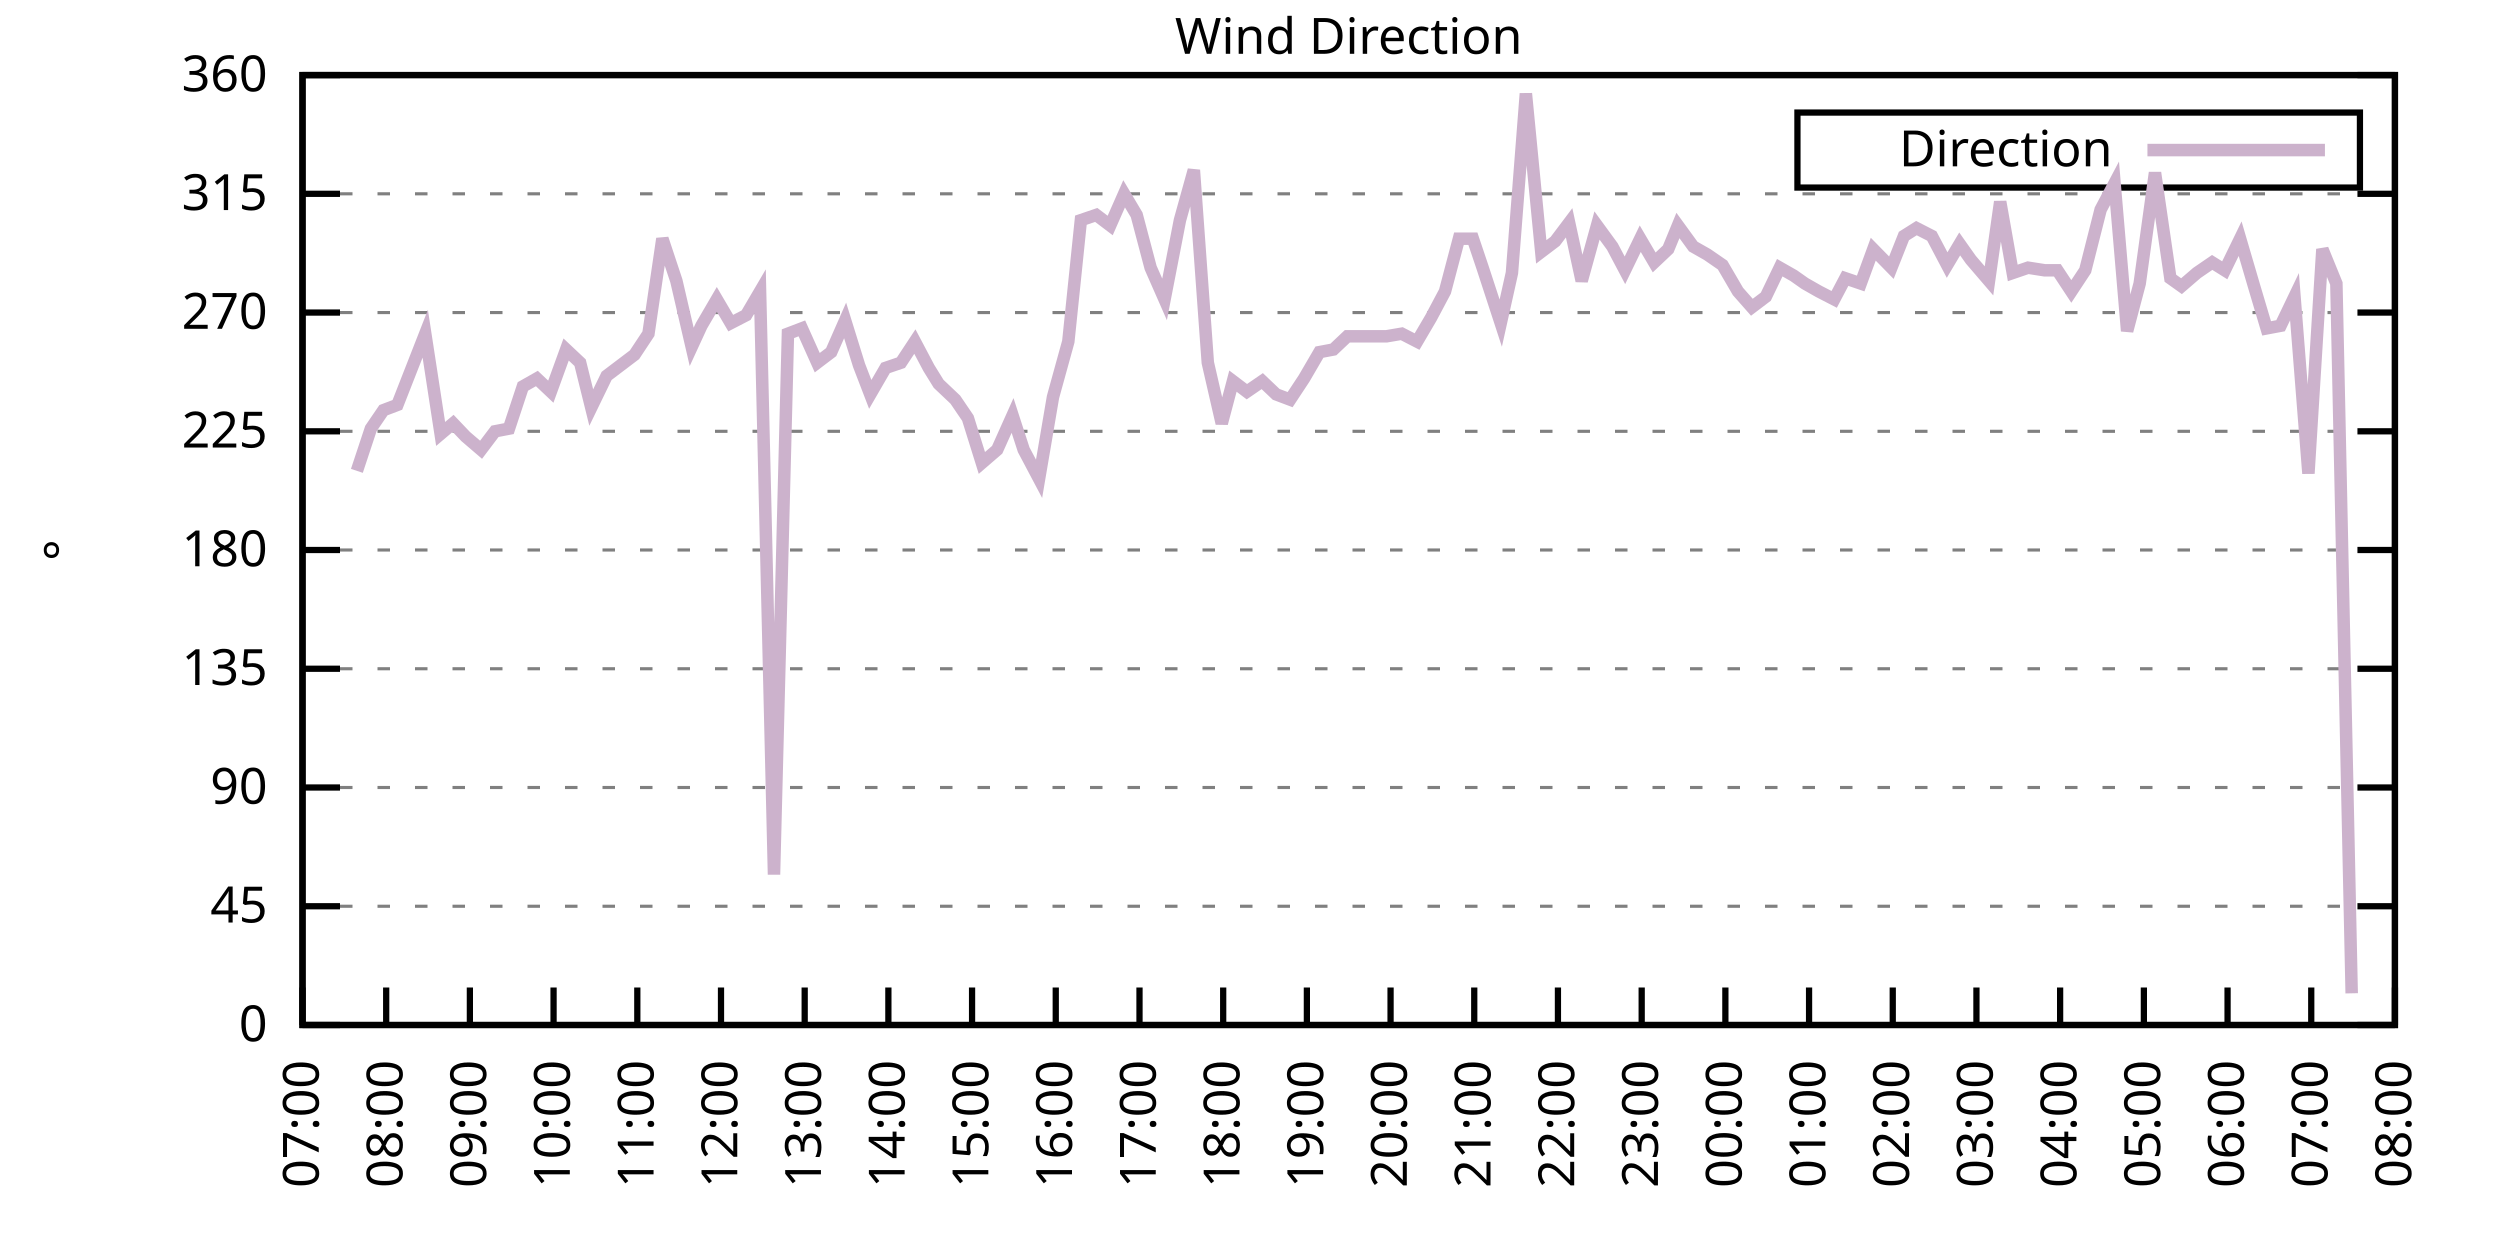
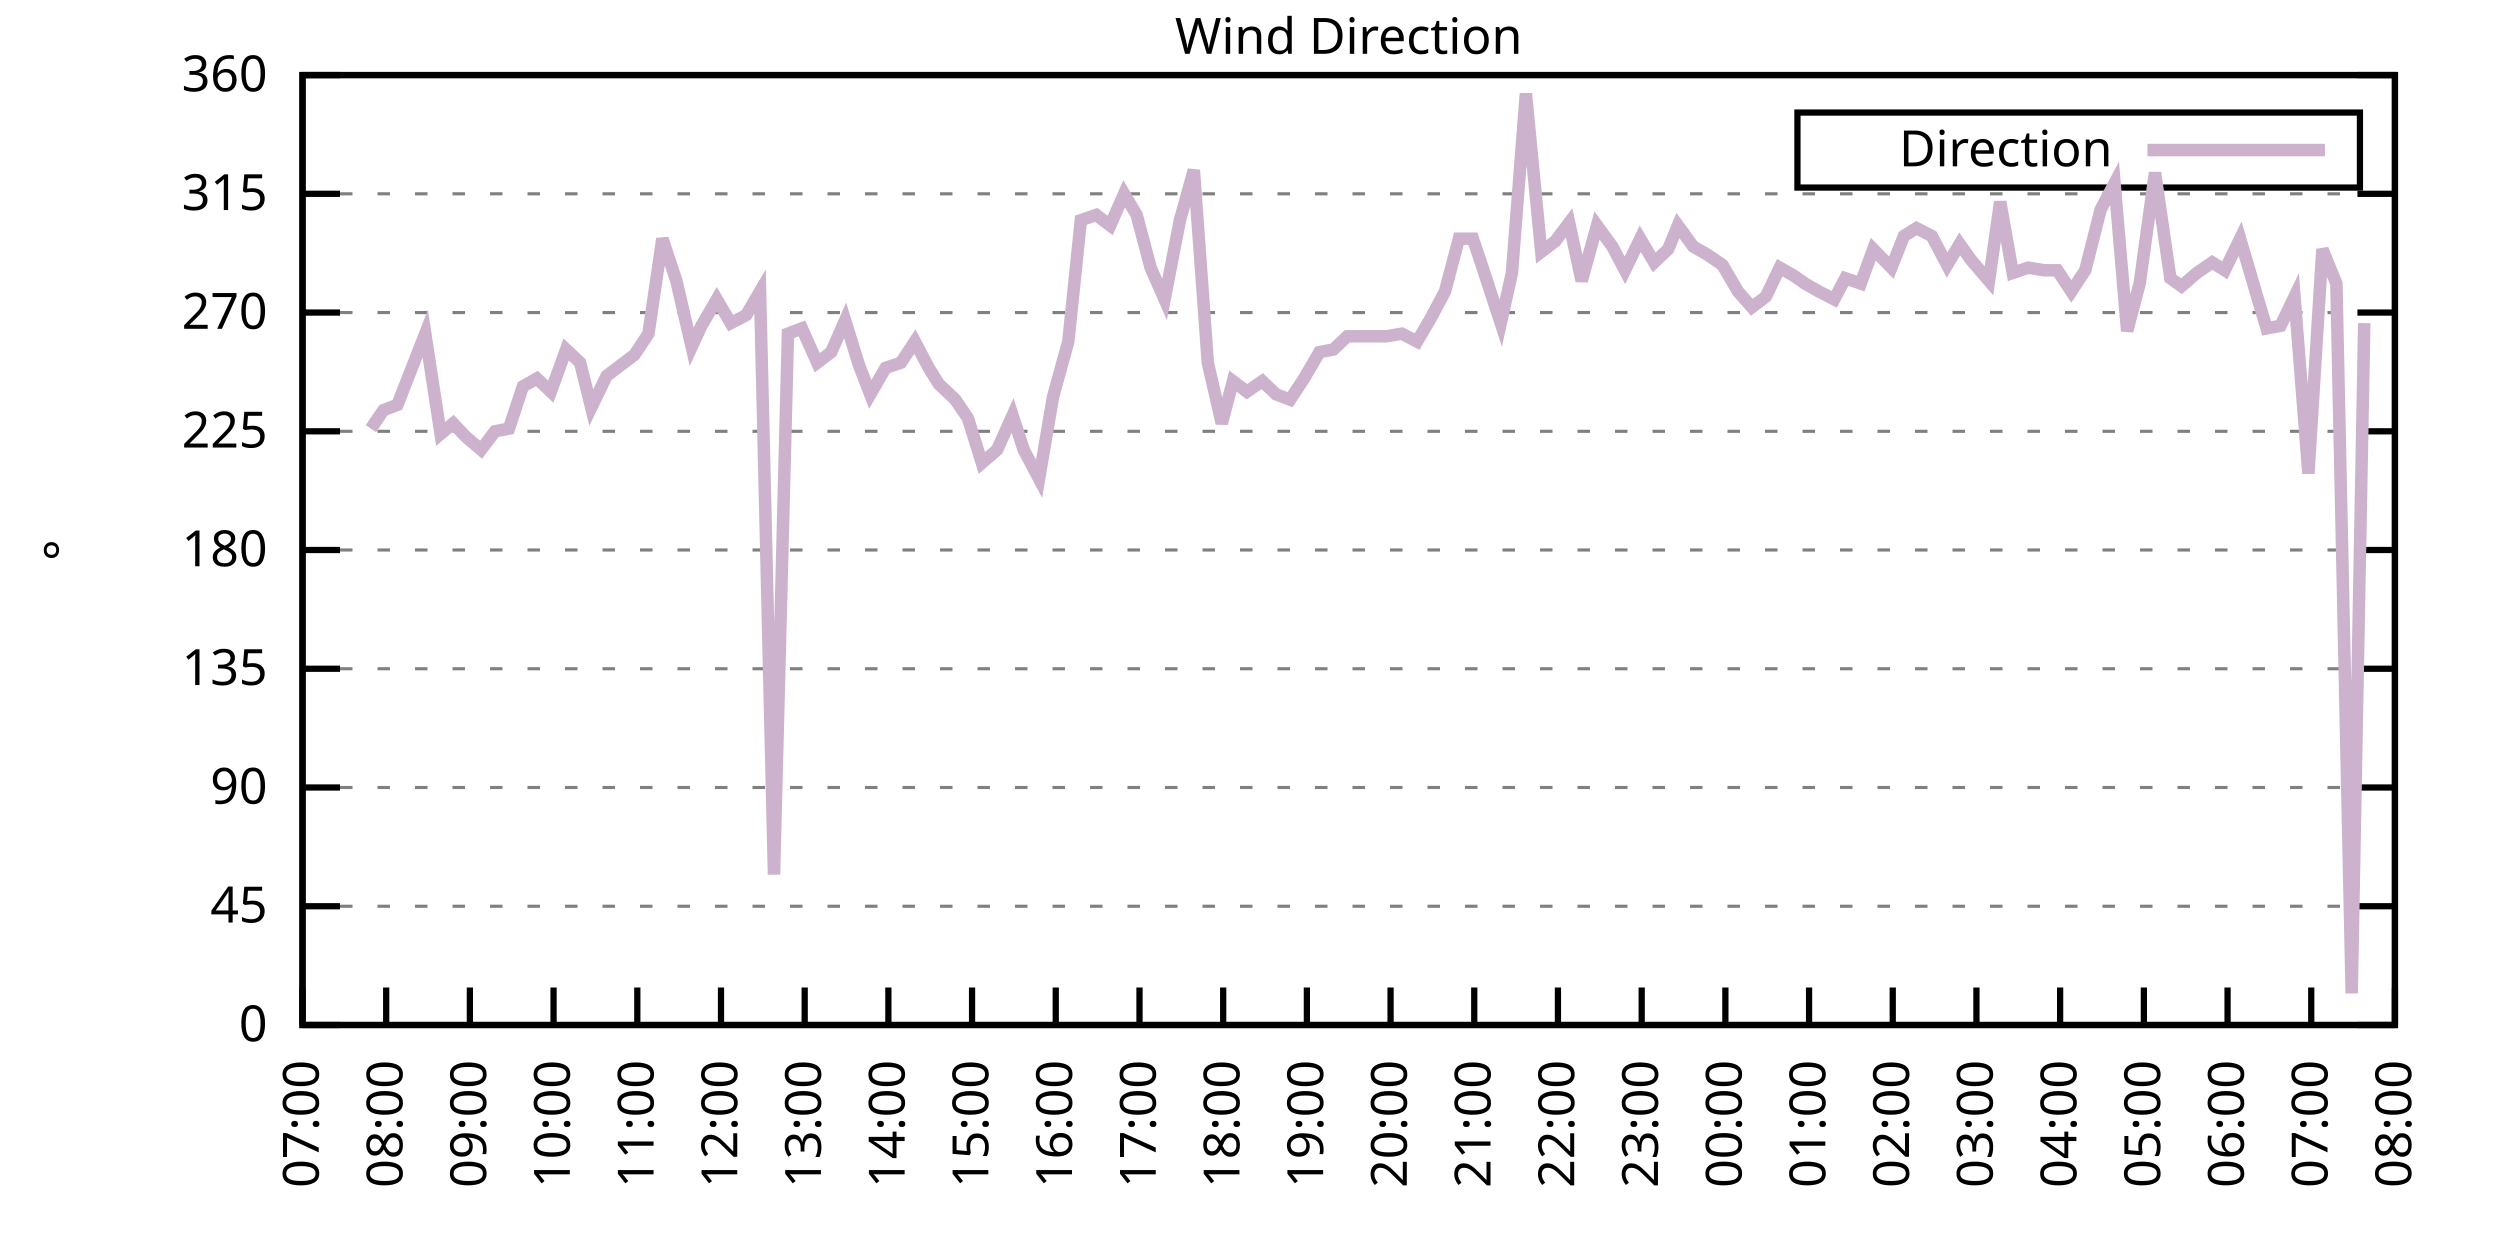
<svg xmlns="http://www.w3.org/2000/svg" xmlns:xlink="http://www.w3.org/1999/xlink" width="400" height="200" viewBox="0 0 400 200">
  <g id="gnuplot_canvas">
    <rect x="0" y="0" width="400" height="200" fill="none" />
    <defs>
      <circle id="gpDot" r="0.5" stroke-width="0.5" stroke="currentColor" />
      <path id="gpPt0" stroke-width="0.333" stroke="currentColor" d="M-1,0 h2 M0,-1 v2" />
      <path id="gpPt1" stroke-width="0.333" stroke="currentColor" d="M-1,-1 L1,1 M1,-1 L-1,1" />
      <path id="gpPt2" stroke-width="0.333" stroke="currentColor" d="M-1,0 L1,0 M0,-1 L0,1 M-1,-1 L1,1 M-1,1 L1,-1" />
      <rect id="gpPt3" stroke-width="0.333" stroke="currentColor" x="-1" y="-1" width="2" height="2" />
      <rect id="gpPt4" stroke-width="0.333" stroke="currentColor" fill="currentColor" x="-1" y="-1" width="2" height="2" />
      <circle id="gpPt5" stroke-width="0.333" stroke="currentColor" cx="0" cy="0" r="1" />
      <use xlink:href="#gpPt5" id="gpPt6" fill="currentColor" stroke="none" />
      <path id="gpPt7" stroke-width="0.333" stroke="currentColor" d="M0,-1.33 L-1.33,0.67 L1.33,0.67 z" />
      <use xlink:href="#gpPt7" id="gpPt8" fill="currentColor" stroke="none" />
      <use xlink:href="#gpPt7" id="gpPt9" stroke="currentColor" transform="rotate(180)" />
      <use xlink:href="#gpPt9" id="gpPt10" fill="currentColor" stroke="none" />
      <use xlink:href="#gpPt3" id="gpPt11" stroke="currentColor" transform="rotate(45)" />
      <use xlink:href="#gpPt11" id="gpPt12" fill="currentColor" stroke="none" />
      <path id="gpPt13" stroke-width="0.333" stroke="currentColor" d="M0,1.330 L1.265,0.411 L0.782,-1.067 L-0.782,-1.076 L-1.265,0.411 z" />
      <use xlink:href="#gpPt13" id="gpPt14" fill="currentColor" stroke="none" />
      <filter id="textbox" filterUnits="objectBoundingBox" x="0" y="0" height="1" width="1">
        <feFlood flood-color="white" flood-opacity="1" result="bgnd" />
        <feComposite in="SourceGraphic" in2="bgnd" operator="atop" />
      </filter>
      <filter id="greybox" filterUnits="objectBoundingBox" x="0" y="0" height="1" width="1">
        <feFlood flood-color="lightgrey" flood-opacity="1" result="grey" />
        <feComposite in="SourceGraphic" in2="grey" operator="atop" />
      </filter>
    </defs>
    <g fill="none" color="white" stroke="currentColor" stroke-width="1.00" stroke-linecap="butt" stroke-linejoin="miter">
</g>
    <g fill="none" color="black" stroke="currentColor" stroke-width="1.00" stroke-linecap="butt" stroke-linejoin="miter">
      <g stroke="none" shape-rendering="crispEdges">
        <polygon fill="rgb(255, 255, 255)" points="48.40,164.00 383.18,164.00 383.18,12.02 48.40,12.02 " />
      </g>
    </g>
    <g fill="none" color="black" stroke="currentColor" stroke-width="1.00" stroke-linecap="butt" stroke-linejoin="miter">
</g>
    <g fill="none" color="black" stroke="black" stroke-width="0.50" stroke-linecap="butt" stroke-linejoin="miter">
</g>
    <g fill="none" color="gray" stroke="currentColor" stroke-width="0.50" stroke-linecap="butt" stroke-linejoin="miter">
      <path stroke="gray" stroke-dasharray="2,4" class="gridline" d="M48.40,164.00 L383.19,164.00  " />
    </g>
    <g fill="none" color="gray" stroke="gray" stroke-width="1.00" stroke-linecap="butt" stroke-linejoin="miter">
</g>
    <g fill="none" color="black" stroke="currentColor" stroke-width="1.00" stroke-linecap="butt" stroke-linejoin="miter">
      <path stroke="black" d="M48.40,164.00 L54.40,164.00 M383.19,164.00 L377.19,164.00  " />
      <g transform="translate(42.80,166.60)" stroke="none" fill="black" font-family="Sans" font-size="8.00" text-anchor="end">
        <text>
          <tspan font-family="Sans"> 0</tspan>
        </text>
      </g>
    </g>
    <g fill="none" color="black" stroke="currentColor" stroke-width="1.00" stroke-linecap="butt" stroke-linejoin="miter">
</g>
    <g fill="none" color="black" stroke="black" stroke-width="0.50" stroke-linecap="butt" stroke-linejoin="miter">
</g>
    <g fill="none" color="gray" stroke="currentColor" stroke-width="0.50" stroke-linecap="butt" stroke-linejoin="miter">
      <path stroke="gray" stroke-dasharray="2,4" class="gridline" d="M48.40,145.00 L383.19,145.00  " />
    </g>
    <g fill="none" color="gray" stroke="gray" stroke-width="1.00" stroke-linecap="butt" stroke-linejoin="miter">
</g>
    <g fill="none" color="black" stroke="currentColor" stroke-width="1.00" stroke-linecap="butt" stroke-linejoin="miter">
      <path stroke="black" d="M48.40,145.00 L54.40,145.00 M383.19,145.00 L377.19,145.00  " />
      <g transform="translate(42.80,147.60)" stroke="none" fill="black" font-family="Sans" font-size="8.00" text-anchor="end">
        <text>
          <tspan font-family="Sans"> 45</tspan>
        </text>
      </g>
    </g>
    <g fill="none" color="black" stroke="currentColor" stroke-width="1.00" stroke-linecap="butt" stroke-linejoin="miter">
</g>
    <g fill="none" color="black" stroke="black" stroke-width="0.50" stroke-linecap="butt" stroke-linejoin="miter">
</g>
    <g fill="none" color="gray" stroke="currentColor" stroke-width="0.50" stroke-linecap="butt" stroke-linejoin="miter">
      <path stroke="gray" stroke-dasharray="2,4" class="gridline" d="M48.40,126.00 L383.19,126.00  " />
    </g>
    <g fill="none" color="gray" stroke="gray" stroke-width="1.00" stroke-linecap="butt" stroke-linejoin="miter">
</g>
    <g fill="none" color="black" stroke="currentColor" stroke-width="1.00" stroke-linecap="butt" stroke-linejoin="miter">
      <path stroke="black" d="M48.40,126.00 L54.40,126.00 M383.19,126.00 L377.19,126.00  " />
      <g transform="translate(42.80,128.60)" stroke="none" fill="black" font-family="Sans" font-size="8.00" text-anchor="end">
        <text>
          <tspan font-family="Sans"> 90</tspan>
        </text>
      </g>
    </g>
    <g fill="none" color="black" stroke="currentColor" stroke-width="1.00" stroke-linecap="butt" stroke-linejoin="miter">
</g>
    <g fill="none" color="black" stroke="black" stroke-width="0.50" stroke-linecap="butt" stroke-linejoin="miter">
</g>
    <g fill="none" color="gray" stroke="currentColor" stroke-width="0.50" stroke-linecap="butt" stroke-linejoin="miter">
      <path stroke="gray" stroke-dasharray="2,4" class="gridline" d="M48.40,107.00 L383.19,107.00  " />
    </g>
    <g fill="none" color="gray" stroke="gray" stroke-width="1.00" stroke-linecap="butt" stroke-linejoin="miter">
</g>
    <g fill="none" color="black" stroke="currentColor" stroke-width="1.00" stroke-linecap="butt" stroke-linejoin="miter">
      <path stroke="black" d="M48.40,107.00 L54.40,107.00 M383.19,107.00 L377.19,107.00  " />
      <g transform="translate(42.80,109.60)" stroke="none" fill="black" font-family="Sans" font-size="8.00" text-anchor="end">
        <text>
          <tspan font-family="Sans"> 135</tspan>
        </text>
      </g>
    </g>
    <g fill="none" color="black" stroke="currentColor" stroke-width="1.00" stroke-linecap="butt" stroke-linejoin="miter">
</g>
    <g fill="none" color="black" stroke="black" stroke-width="0.50" stroke-linecap="butt" stroke-linejoin="miter">
</g>
    <g fill="none" color="gray" stroke="currentColor" stroke-width="0.50" stroke-linecap="butt" stroke-linejoin="miter">
      <path stroke="gray" stroke-dasharray="2,4" class="gridline" d="M48.40,88.00 L383.19,88.00  " />
    </g>
    <g fill="none" color="gray" stroke="gray" stroke-width="1.00" stroke-linecap="butt" stroke-linejoin="miter">
</g>
    <g fill="none" color="black" stroke="currentColor" stroke-width="1.00" stroke-linecap="butt" stroke-linejoin="miter">
      <path stroke="black" d="M48.40,88.00 L54.40,88.00 M383.19,88.00 L377.19,88.00  " />
      <g transform="translate(42.80,90.60)" stroke="none" fill="black" font-family="Sans" font-size="8.00" text-anchor="end">
        <text>
          <tspan font-family="Sans"> 180</tspan>
        </text>
      </g>
    </g>
    <g fill="none" color="black" stroke="currentColor" stroke-width="1.00" stroke-linecap="butt" stroke-linejoin="miter">
</g>
    <g fill="none" color="black" stroke="black" stroke-width="0.50" stroke-linecap="butt" stroke-linejoin="miter">
</g>
    <g fill="none" color="gray" stroke="currentColor" stroke-width="0.50" stroke-linecap="butt" stroke-linejoin="miter">
      <path stroke="gray" stroke-dasharray="2,4" class="gridline" d="M48.40,69.01 L383.19,69.01  " />
    </g>
    <g fill="none" color="gray" stroke="gray" stroke-width="1.00" stroke-linecap="butt" stroke-linejoin="miter">
</g>
    <g fill="none" color="black" stroke="currentColor" stroke-width="1.00" stroke-linecap="butt" stroke-linejoin="miter">
      <path stroke="black" d="M48.40,69.01 L54.40,69.01 M383.19,69.01 L377.19,69.01  " />
      <g transform="translate(42.80,71.61)" stroke="none" fill="black" font-family="Sans" font-size="8.00" text-anchor="end">
        <text>
          <tspan font-family="Sans"> 225</tspan>
        </text>
      </g>
    </g>
    <g fill="none" color="black" stroke="currentColor" stroke-width="1.00" stroke-linecap="butt" stroke-linejoin="miter">
</g>
    <g fill="none" color="black" stroke="black" stroke-width="0.50" stroke-linecap="butt" stroke-linejoin="miter">
</g>
    <g fill="none" color="gray" stroke="currentColor" stroke-width="0.50" stroke-linecap="butt" stroke-linejoin="miter">
      <path stroke="gray" stroke-dasharray="2,4" class="gridline" d="M48.40,50.01 L383.19,50.01  " />
    </g>
    <g fill="none" color="gray" stroke="gray" stroke-width="1.00" stroke-linecap="butt" stroke-linejoin="miter">
</g>
    <g fill="none" color="black" stroke="currentColor" stroke-width="1.00" stroke-linecap="butt" stroke-linejoin="miter">
      <path stroke="black" d="M48.40,50.01 L54.40,50.01 M383.19,50.01 L377.19,50.01  " />
      <g transform="translate(42.80,52.61)" stroke="none" fill="black" font-family="Sans" font-size="8.00" text-anchor="end">
        <text>
          <tspan font-family="Sans"> 270</tspan>
        </text>
      </g>
    </g>
    <g fill="none" color="black" stroke="currentColor" stroke-width="1.00" stroke-linecap="butt" stroke-linejoin="miter">
</g>
    <g fill="none" color="black" stroke="black" stroke-width="0.50" stroke-linecap="butt" stroke-linejoin="miter">
</g>
    <g fill="none" color="gray" stroke="currentColor" stroke-width="0.50" stroke-linecap="butt" stroke-linejoin="miter">
      <path stroke="gray" stroke-dasharray="2,4" class="gridline" d="M48.40,31.01 L383.19,31.01  " />
    </g>
    <g fill="none" color="gray" stroke="gray" stroke-width="1.00" stroke-linecap="butt" stroke-linejoin="miter">
</g>
    <g fill="none" color="black" stroke="currentColor" stroke-width="1.00" stroke-linecap="butt" stroke-linejoin="miter">
      <path stroke="black" d="M48.40,31.01 L54.40,31.01 M383.19,31.01 L377.19,31.01  " />
      <g transform="translate(42.80,33.61)" stroke="none" fill="black" font-family="Sans" font-size="8.00" text-anchor="end">
        <text>
          <tspan font-family="Sans"> 315</tspan>
        </text>
      </g>
    </g>
    <g fill="none" color="black" stroke="currentColor" stroke-width="1.00" stroke-linecap="butt" stroke-linejoin="miter">
</g>
    <g fill="none" color="black" stroke="black" stroke-width="0.50" stroke-linecap="butt" stroke-linejoin="miter">
</g>
    <g fill="none" color="gray" stroke="currentColor" stroke-width="0.50" stroke-linecap="butt" stroke-linejoin="miter">
      <path stroke="gray" stroke-dasharray="2,4" class="gridline" d="M48.40,12.01 L383.19,12.01  " />
    </g>
    <g fill="none" color="gray" stroke="gray" stroke-width="1.00" stroke-linecap="butt" stroke-linejoin="miter">
</g>
    <g fill="none" color="black" stroke="currentColor" stroke-width="1.00" stroke-linecap="butt" stroke-linejoin="miter">
      <path stroke="black" d="M48.40,12.01 L54.40,12.01 M383.19,12.01 L377.19,12.01  " />
      <g transform="translate(42.80,14.61)" stroke="none" fill="black" font-family="Sans" font-size="8.00" text-anchor="end">
        <text>
          <tspan font-family="Sans"> 360</tspan>
        </text>
      </g>
    </g>
    <g fill="none" color="black" stroke="currentColor" stroke-width="1.00" stroke-linecap="butt" stroke-linejoin="miter">
      <path stroke="black" d="M48.40,164.00 L48.40,158.00  " />
      <g transform="translate(51.00,169.60) rotate(270.00)" stroke="none" fill="black" font-family="Sans" font-size="8.00" text-anchor="end">
        <text>
          <tspan font-family="Sans">07:00</tspan>
        </text>
      </g>
    </g>
    <g fill="none" color="black" stroke="currentColor" stroke-width="1.00" stroke-linecap="butt" stroke-linejoin="miter">
      <path stroke="black" d="M61.79,164.00 L61.79,158.00  " />
      <g transform="translate(64.39,169.60) rotate(270.00)" stroke="none" fill="black" font-family="Sans" font-size="8.00" text-anchor="end">
        <text>
          <tspan font-family="Sans">08:00</tspan>
        </text>
      </g>
    </g>
    <g fill="none" color="black" stroke="currentColor" stroke-width="1.00" stroke-linecap="butt" stroke-linejoin="miter">
      <path stroke="black" d="M75.18,164.00 L75.18,158.00  " />
      <g transform="translate(77.78,169.60) rotate(270.00)" stroke="none" fill="black" font-family="Sans" font-size="8.00" text-anchor="end">
        <text>
          <tspan font-family="Sans">09:00</tspan>
        </text>
      </g>
    </g>
    <g fill="none" color="black" stroke="currentColor" stroke-width="1.00" stroke-linecap="butt" stroke-linejoin="miter">
      <path stroke="black" d="M88.57,164.00 L88.57,158.00  " />
      <g transform="translate(91.17,169.60) rotate(270.00)" stroke="none" fill="black" font-family="Sans" font-size="8.00" text-anchor="end">
        <text>
          <tspan font-family="Sans">10:00</tspan>
        </text>
      </g>
    </g>
    <g fill="none" color="black" stroke="currentColor" stroke-width="1.00" stroke-linecap="butt" stroke-linejoin="miter">
      <path stroke="black" d="M101.97,164.00 L101.97,158.00  " />
      <g transform="translate(104.57,169.60) rotate(270.00)" stroke="none" fill="black" font-family="Sans" font-size="8.00" text-anchor="end">
        <text>
          <tspan font-family="Sans">11:00</tspan>
        </text>
      </g>
    </g>
    <g fill="none" color="black" stroke="currentColor" stroke-width="1.00" stroke-linecap="butt" stroke-linejoin="miter">
      <path stroke="black" d="M115.36,164.00 L115.36,158.00  " />
      <g transform="translate(117.96,169.60) rotate(270.00)" stroke="none" fill="black" font-family="Sans" font-size="8.00" text-anchor="end">
        <text>
          <tspan font-family="Sans">12:00</tspan>
        </text>
      </g>
    </g>
    <g fill="none" color="black" stroke="currentColor" stroke-width="1.00" stroke-linecap="butt" stroke-linejoin="miter">
      <path stroke="black" d="M128.75,164.00 L128.75,158.00  " />
      <g transform="translate(131.35,169.60) rotate(270.00)" stroke="none" fill="black" font-family="Sans" font-size="8.00" text-anchor="end">
        <text>
          <tspan font-family="Sans">13:00</tspan>
        </text>
      </g>
    </g>
    <g fill="none" color="black" stroke="currentColor" stroke-width="1.00" stroke-linecap="butt" stroke-linejoin="miter">
      <path stroke="black" d="M142.14,164.00 L142.14,158.00  " />
      <g transform="translate(144.74,169.60) rotate(270.00)" stroke="none" fill="black" font-family="Sans" font-size="8.00" text-anchor="end">
        <text>
          <tspan font-family="Sans">14:00</tspan>
        </text>
      </g>
    </g>
    <g fill="none" color="black" stroke="currentColor" stroke-width="1.00" stroke-linecap="butt" stroke-linejoin="miter">
      <path stroke="black" d="M155.53,164.00 L155.53,158.00  " />
      <g transform="translate(158.13,169.60) rotate(270.00)" stroke="none" fill="black" font-family="Sans" font-size="8.00" text-anchor="end">
        <text>
          <tspan font-family="Sans">15:00</tspan>
        </text>
      </g>
    </g>
    <g fill="none" color="black" stroke="currentColor" stroke-width="1.00" stroke-linecap="butt" stroke-linejoin="miter">
      <path stroke="black" d="M168.92,164.00 L168.92,158.00  " />
      <g transform="translate(171.52,169.60) rotate(270.00)" stroke="none" fill="black" font-family="Sans" font-size="8.00" text-anchor="end">
        <text>
          <tspan font-family="Sans">16:00</tspan>
        </text>
      </g>
    </g>
    <g fill="none" color="black" stroke="currentColor" stroke-width="1.00" stroke-linecap="butt" stroke-linejoin="miter">
      <path stroke="black" d="M182.32,164.00 L182.32,158.00  " />
      <g transform="translate(184.92,169.60) rotate(270.00)" stroke="none" fill="black" font-family="Sans" font-size="8.00" text-anchor="end">
        <text>
          <tspan font-family="Sans">17:00</tspan>
        </text>
      </g>
    </g>
    <g fill="none" color="black" stroke="currentColor" stroke-width="1.00" stroke-linecap="butt" stroke-linejoin="miter">
      <path stroke="black" d="M195.71,164.00 L195.71,158.00  " />
      <g transform="translate(198.31,169.60) rotate(270.00)" stroke="none" fill="black" font-family="Sans" font-size="8.00" text-anchor="end">
        <text>
          <tspan font-family="Sans">18:00</tspan>
        </text>
      </g>
    </g>
    <g fill="none" color="black" stroke="currentColor" stroke-width="1.00" stroke-linecap="butt" stroke-linejoin="miter">
      <path stroke="black" d="M209.10,164.00 L209.10,158.00  " />
      <g transform="translate(211.70,169.60) rotate(270.00)" stroke="none" fill="black" font-family="Sans" font-size="8.00" text-anchor="end">
        <text>
          <tspan font-family="Sans">19:00</tspan>
        </text>
      </g>
    </g>
    <g fill="none" color="black" stroke="currentColor" stroke-width="1.00" stroke-linecap="butt" stroke-linejoin="miter">
      <path stroke="black" d="M222.49,164.00 L222.49,158.00  " />
      <g transform="translate(225.09,169.60) rotate(270.00)" stroke="none" fill="black" font-family="Sans" font-size="8.00" text-anchor="end">
        <text>
          <tspan font-family="Sans">20:00</tspan>
        </text>
      </g>
    </g>
    <g fill="none" color="black" stroke="currentColor" stroke-width="1.00" stroke-linecap="butt" stroke-linejoin="miter">
      <path stroke="black" d="M235.88,164.00 L235.88,158.00  " />
      <g transform="translate(238.48,169.60) rotate(270.00)" stroke="none" fill="black" font-family="Sans" font-size="8.00" text-anchor="end">
        <text>
          <tspan font-family="Sans">21:00</tspan>
        </text>
      </g>
    </g>
    <g fill="none" color="black" stroke="currentColor" stroke-width="1.00" stroke-linecap="butt" stroke-linejoin="miter">
      <path stroke="black" d="M249.27,164.00 L249.27,158.00  " />
      <g transform="translate(251.87,169.60) rotate(270.00)" stroke="none" fill="black" font-family="Sans" font-size="8.00" text-anchor="end">
        <text>
          <tspan font-family="Sans">22:00</tspan>
        </text>
      </g>
    </g>
    <g fill="none" color="black" stroke="currentColor" stroke-width="1.00" stroke-linecap="butt" stroke-linejoin="miter">
      <path stroke="black" d="M262.67,164.00 L262.67,158.00  " />
      <g transform="translate(265.27,169.60) rotate(270.00)" stroke="none" fill="black" font-family="Sans" font-size="8.00" text-anchor="end">
        <text>
          <tspan font-family="Sans">23:00</tspan>
        </text>
      </g>
    </g>
    <g fill="none" color="black" stroke="currentColor" stroke-width="1.00" stroke-linecap="butt" stroke-linejoin="miter">
      <path stroke="black" d="M276.06,164.00 L276.06,158.00  " />
      <g transform="translate(278.66,169.60) rotate(270.00)" stroke="none" fill="black" font-family="Sans" font-size="8.00" text-anchor="end">
        <text>
          <tspan font-family="Sans">00:00</tspan>
        </text>
      </g>
    </g>
    <g fill="none" color="black" stroke="currentColor" stroke-width="1.00" stroke-linecap="butt" stroke-linejoin="miter">
      <path stroke="black" d="M289.45,164.00 L289.45,158.00  " />
      <g transform="translate(292.05,169.60) rotate(270.00)" stroke="none" fill="black" font-family="Sans" font-size="8.00" text-anchor="end">
        <text>
          <tspan font-family="Sans">01:00</tspan>
        </text>
      </g>
    </g>
    <g fill="none" color="black" stroke="currentColor" stroke-width="1.00" stroke-linecap="butt" stroke-linejoin="miter">
      <path stroke="black" d="M302.84,164.00 L302.84,158.00  " />
      <g transform="translate(305.44,169.60) rotate(270.00)" stroke="none" fill="black" font-family="Sans" font-size="8.00" text-anchor="end">
        <text>
          <tspan font-family="Sans">02:00</tspan>
        </text>
      </g>
    </g>
    <g fill="none" color="black" stroke="currentColor" stroke-width="1.00" stroke-linecap="butt" stroke-linejoin="miter">
      <path stroke="black" d="M316.23,164.00 L316.23,158.00  " />
      <g transform="translate(318.83,169.60) rotate(270.00)" stroke="none" fill="black" font-family="Sans" font-size="8.00" text-anchor="end">
        <text>
          <tspan font-family="Sans">03:00</tspan>
        </text>
      </g>
    </g>
    <g fill="none" color="black" stroke="currentColor" stroke-width="1.00" stroke-linecap="butt" stroke-linejoin="miter">
      <path stroke="black" d="M329.62,164.00 L329.62,158.00  " />
      <g transform="translate(332.22,169.60) rotate(270.00)" stroke="none" fill="black" font-family="Sans" font-size="8.00" text-anchor="end">
        <text>
          <tspan font-family="Sans">04:00</tspan>
        </text>
      </g>
    </g>
    <g fill="none" color="black" stroke="currentColor" stroke-width="1.00" stroke-linecap="butt" stroke-linejoin="miter">
      <path stroke="black" d="M343.02,164.00 L343.02,158.00  " />
      <g transform="translate(345.62,169.60) rotate(270.00)" stroke="none" fill="black" font-family="Sans" font-size="8.00" text-anchor="end">
        <text>
          <tspan font-family="Sans">05:00</tspan>
        </text>
      </g>
    </g>
    <g fill="none" color="black" stroke="currentColor" stroke-width="1.00" stroke-linecap="butt" stroke-linejoin="miter">
      <path stroke="black" d="M356.41,164.00 L356.41,158.00  " />
      <g transform="translate(359.01,169.60) rotate(270.00)" stroke="none" fill="black" font-family="Sans" font-size="8.00" text-anchor="end">
        <text>
          <tspan font-family="Sans">06:00</tspan>
        </text>
      </g>
    </g>
    <g fill="none" color="black" stroke="currentColor" stroke-width="1.00" stroke-linecap="butt" stroke-linejoin="miter">
      <path stroke="black" d="M369.80,164.00 L369.80,158.00  " />
      <g transform="translate(372.40,169.60) rotate(270.00)" stroke="none" fill="black" font-family="Sans" font-size="8.00" text-anchor="end">
        <text>
          <tspan font-family="Sans">07:00</tspan>
        </text>
      </g>
    </g>
    <g fill="none" color="black" stroke="currentColor" stroke-width="1.00" stroke-linecap="butt" stroke-linejoin="miter">
      <path stroke="black" d="M383.19,164.00 L383.19,158.00  " />
      <g transform="translate(385.79,169.60) rotate(270.00)" stroke="none" fill="black" font-family="Sans" font-size="8.00" text-anchor="end">
        <text>
          <tspan font-family="Sans">08:00</tspan>
        </text>
      </g>
    </g>
    <g fill="none" color="black" stroke="currentColor" stroke-width="1.00" stroke-linecap="butt" stroke-linejoin="miter">
</g>
    <g fill="none" color="black" stroke="currentColor" stroke-width="1.00" stroke-linecap="butt" stroke-linejoin="miter">
      <path stroke="black" d="M48.40,12.01 L48.40,164.00 L383.19,164.00 L383.19,12.01 L48.40,12.01 Z  " />
    </g>
    <g fill="none" color="black" stroke="currentColor" stroke-width="1.00" stroke-linecap="butt" stroke-linejoin="miter">
</g>
    <g fill="none" color="black" stroke="currentColor" stroke-width="1.00" stroke-linecap="butt" stroke-linejoin="miter">
      <path stroke="black" d="M287.59,30.01 L287.59,18.01 L377.59,18.01 L377.59,30.01 L287.59,30.01 Z  " />
    </g>
    <g id="Wind_direction_plot_1">
      <g fill="none" color="white" stroke="black" stroke-width="2.00" stroke-linecap="butt" stroke-linejoin="miter">
</g>
      <g fill="none" color="black" stroke="currentColor" stroke-width="2.00" stroke-linecap="butt" stroke-linejoin="miter">
        <g transform="translate(337.99,26.61)" stroke="none" fill="black" font-family="Sans" font-size="8.00" text-anchor="end">
          <text>
            <tspan font-family="Sans">Direction</tspan>
          </text>
        </g>
      </g>
      <g fill="none" color="black" stroke="currentColor" stroke-width="2.00" stroke-linecap="butt" stroke-linejoin="miter">
-         <path stroke="rgb(204, 178, 204)" d="M343.59,24.01 L371.99,24.01 M57.10,75.34 L59.34,68.58 L61.35,65.63 L63.58,64.78 L68.04,53.39 L70.50,69.43   L72.50,67.74 L74.51,69.85 L76.97,71.96 L79.20,69.01 L81.43,68.58 L83.66,61.83 L85.90,60.56 L88.13,62.67   L90.58,55.92 L92.82,58.03 L94.60,65.21 L97.06,60.14 L99.29,58.45 L101.52,56.76 L103.75,53.39 L105.98,38.19   L108.22,44.94 L110.67,55.50 L112.23,52.12 L114.69,47.90 L116.92,51.70 L119.38,50.43 L121.61,46.63 L123.84,139.93   L126.07,53.39 L128.30,52.54 L130.76,58.03 L132.99,56.34 L135.22,51.27 L137.45,58.45 L139.24,63.10 L141.69,58.87   L144.15,58.03 L146.38,54.65 L148.61,58.87 L150.18,61.41 L152.85,63.94 L154.86,66.90 L157.10,74.07 L159.55,71.96   L162.01,66.47 L163.79,71.96 L166.25,76.61 L168.48,63.52 L170.93,54.65 L172.94,35.23 L175.40,34.39 L177.63,36.08   L179.86,31.01 L181.87,34.39 L184.10,42.83 L186.33,47.90 L188.79,35.23 L191.02,27.21 L193.25,58.03 L195.48,67.74   L197.27,60.98 L199.50,62.67 L201.96,60.98 L204.19,63.10 L206.42,63.94 L208.65,60.56 L211.11,56.34 L213.34,55.92   L215.57,53.81 L217.80,53.81 L219.59,53.81 L221.82,53.81 L224.28,53.39 L226.73,54.65 L228.96,50.85 L231.20,46.63   L233.43,38.19 L235.66,38.19 L237.22,42.83 L240.12,51.70 L241.91,43.67 L244.14,14.97 L246.60,40.30 L248.83,38.61   L251.06,35.65 L253.07,44.94 L255.52,36.08 L257.98,39.45 L259.99,43.25 L262.44,38.19 L264.67,41.99 L266.91,39.87   L268.47,36.08 L270.92,39.45 L273.16,40.72 L275.61,42.41 L278.07,46.63 L280.30,49.16 L282.53,47.47 L284.76,42.83   L286.99,44.10 L288.78,45.36 L291.01,46.63 L293.47,47.90 L295.25,44.52 L297.71,45.36 L299.72,39.87 L302.62,42.83   L304.63,37.76 L306.63,36.50 L309.09,37.76 L311.54,42.41 L313.55,39.03 L315.34,41.56 L318.24,44.94 L320.03,32.28   L322.04,43.67 L324.49,42.83 L327.17,43.25 L329.18,43.25 L331.41,46.63 L333.64,43.25 L336.10,33.54 L338.33,29.32   L340.34,52.96 L342.35,45.36 L344.80,27.63 L347.26,44.52 L349.04,45.79 L351.50,43.67 L353.95,41.99 L355.96,43.25   L358.42,38.19 L360.65,45.79 L362.66,52.54 L364.89,52.12 L367.12,47.47 L369.35,75.76 L371.58,39.87 L373.82,45.36   L376.27,158.93  " />
+         <path stroke="rgb(204, 178, 204)" d="M343.59,24.01 L371.99,24.01 M59.34,68.58 L61.35,65.63 L63.58,64.78 L68.04,53.39 L70.50,69.43 L72.50,67.74   L74.51,69.85 L76.97,71.96 L79.20,69.01 L81.43,68.58 L83.66,61.83 L85.90,60.56 L88.13,62.67 L90.58,55.92   L92.82,58.03 L94.60,65.21 L97.06,60.14 L99.29,58.45 L101.52,56.76 L103.75,53.39 L105.98,38.19 L108.22,44.94   L110.67,55.50 L112.23,52.12 L114.69,47.90 L116.92,51.70 L119.38,50.43 L121.61,46.63 L123.84,139.93 L126.07,53.39   L128.30,52.54 L130.76,58.03 L132.99,56.34 L135.22,51.27 L137.45,58.45 L139.24,63.10 L141.69,58.87 L144.15,58.03   L146.38,54.65 L148.61,58.87 L150.18,61.41 L152.85,63.94 L154.86,66.90 L157.10,74.07 L159.55,71.96 L162.01,66.47   L163.79,71.96 L166.25,76.61 L168.48,63.52 L170.93,54.65 L172.94,35.23 L175.40,34.39 L177.63,36.08 L179.86,31.01   L181.87,34.39 L184.10,42.83 L186.33,47.90 L188.79,35.23 L191.02,27.21 L193.25,58.03 L195.48,67.74 L197.27,60.98   L199.50,62.67 L201.96,60.98 L204.19,63.10 L206.42,63.94 L208.65,60.56 L211.11,56.34 L213.34,55.92 L215.57,53.81   L217.80,53.81 L219.59,53.81 L221.82,53.81 L224.28,53.39 L226.73,54.65 L228.96,50.85 L231.20,46.63 L233.43,38.19   L235.66,38.19 L237.22,42.83 L240.12,51.70 L241.91,43.67 L244.14,14.97 L246.60,40.30 L248.83,38.61 L251.06,35.65   L253.07,44.94 L255.52,36.08 L257.98,39.45 L259.99,43.25 L262.44,38.19 L264.67,41.99 L266.91,39.87 L268.47,36.08   L270.92,39.45 L273.16,40.72 L275.61,42.41 L278.07,46.63 L280.30,49.16 L282.53,47.47 L284.76,42.83 L286.99,44.10   L288.78,45.36 L291.01,46.63 L293.47,47.90 L295.25,44.52 L297.71,45.36 L299.72,39.87 L302.62,42.83 L304.63,37.76   L306.63,36.50 L309.09,37.76 L311.54,42.41 L313.55,39.03 L315.34,41.56 L318.24,44.94 L320.03,32.28 L322.04,43.67   L324.49,42.83 L327.17,43.25 L329.18,43.25 L331.41,46.63 L333.64,43.25 L336.10,33.54 L338.33,29.32 L340.34,52.96   L342.35,45.36 L344.80,27.63 L347.26,44.52 L349.04,45.79 L351.50,43.67 L353.95,41.99 L355.96,43.25 L358.42,38.19   L360.65,45.79 L362.66,52.54 L364.89,52.12 L367.12,47.47 L369.35,75.76 L371.58,39.87 L373.82,45.36 L376.27,158.93   L378.28,51.70  " />
      </g>
    </g>
    <g fill="none" color="black" stroke="currentColor" stroke-width="2.00" stroke-linecap="butt" stroke-linejoin="miter">
</g>
    <g fill="none" color="black" stroke="black" stroke-width="1.00" stroke-linecap="butt" stroke-linejoin="miter">
</g>
    <g fill="none" color="black" stroke="currentColor" stroke-width="1.00" stroke-linecap="butt" stroke-linejoin="miter">
      <path stroke="black" d="M48.40,12.01 L48.40,164.00 L383.19,164.00 L383.19,12.01 L48.40,12.01 Z  " />
      <g transform="translate(12.80,88.01) rotate(270.00)" stroke="none" fill="black" font-family="Sans" font-size="8.00" text-anchor="middle">
        <text>
          <tspan font-family="Sans">°</tspan>
        </text>
      </g>
    </g>
    <g fill="none" color="black" stroke="currentColor" stroke-width="1.00" stroke-linecap="butt" stroke-linejoin="miter">
</g>
    <g fill="none" color="black" stroke="currentColor" stroke-width="1.00" stroke-linecap="butt" stroke-linejoin="miter">
      <g transform="translate(215.79,8.61)" stroke="none" fill="black" font-family="Sans" font-size="8.00" text-anchor="middle">
        <text>
          <tspan font-family="Sans">Wind Direction</tspan>
        </text>
      </g>
    </g>
    <g fill="none" color="black" stroke="currentColor" stroke-width="1.00" stroke-linecap="butt" stroke-linejoin="miter">
</g>
  </g>
</svg>
